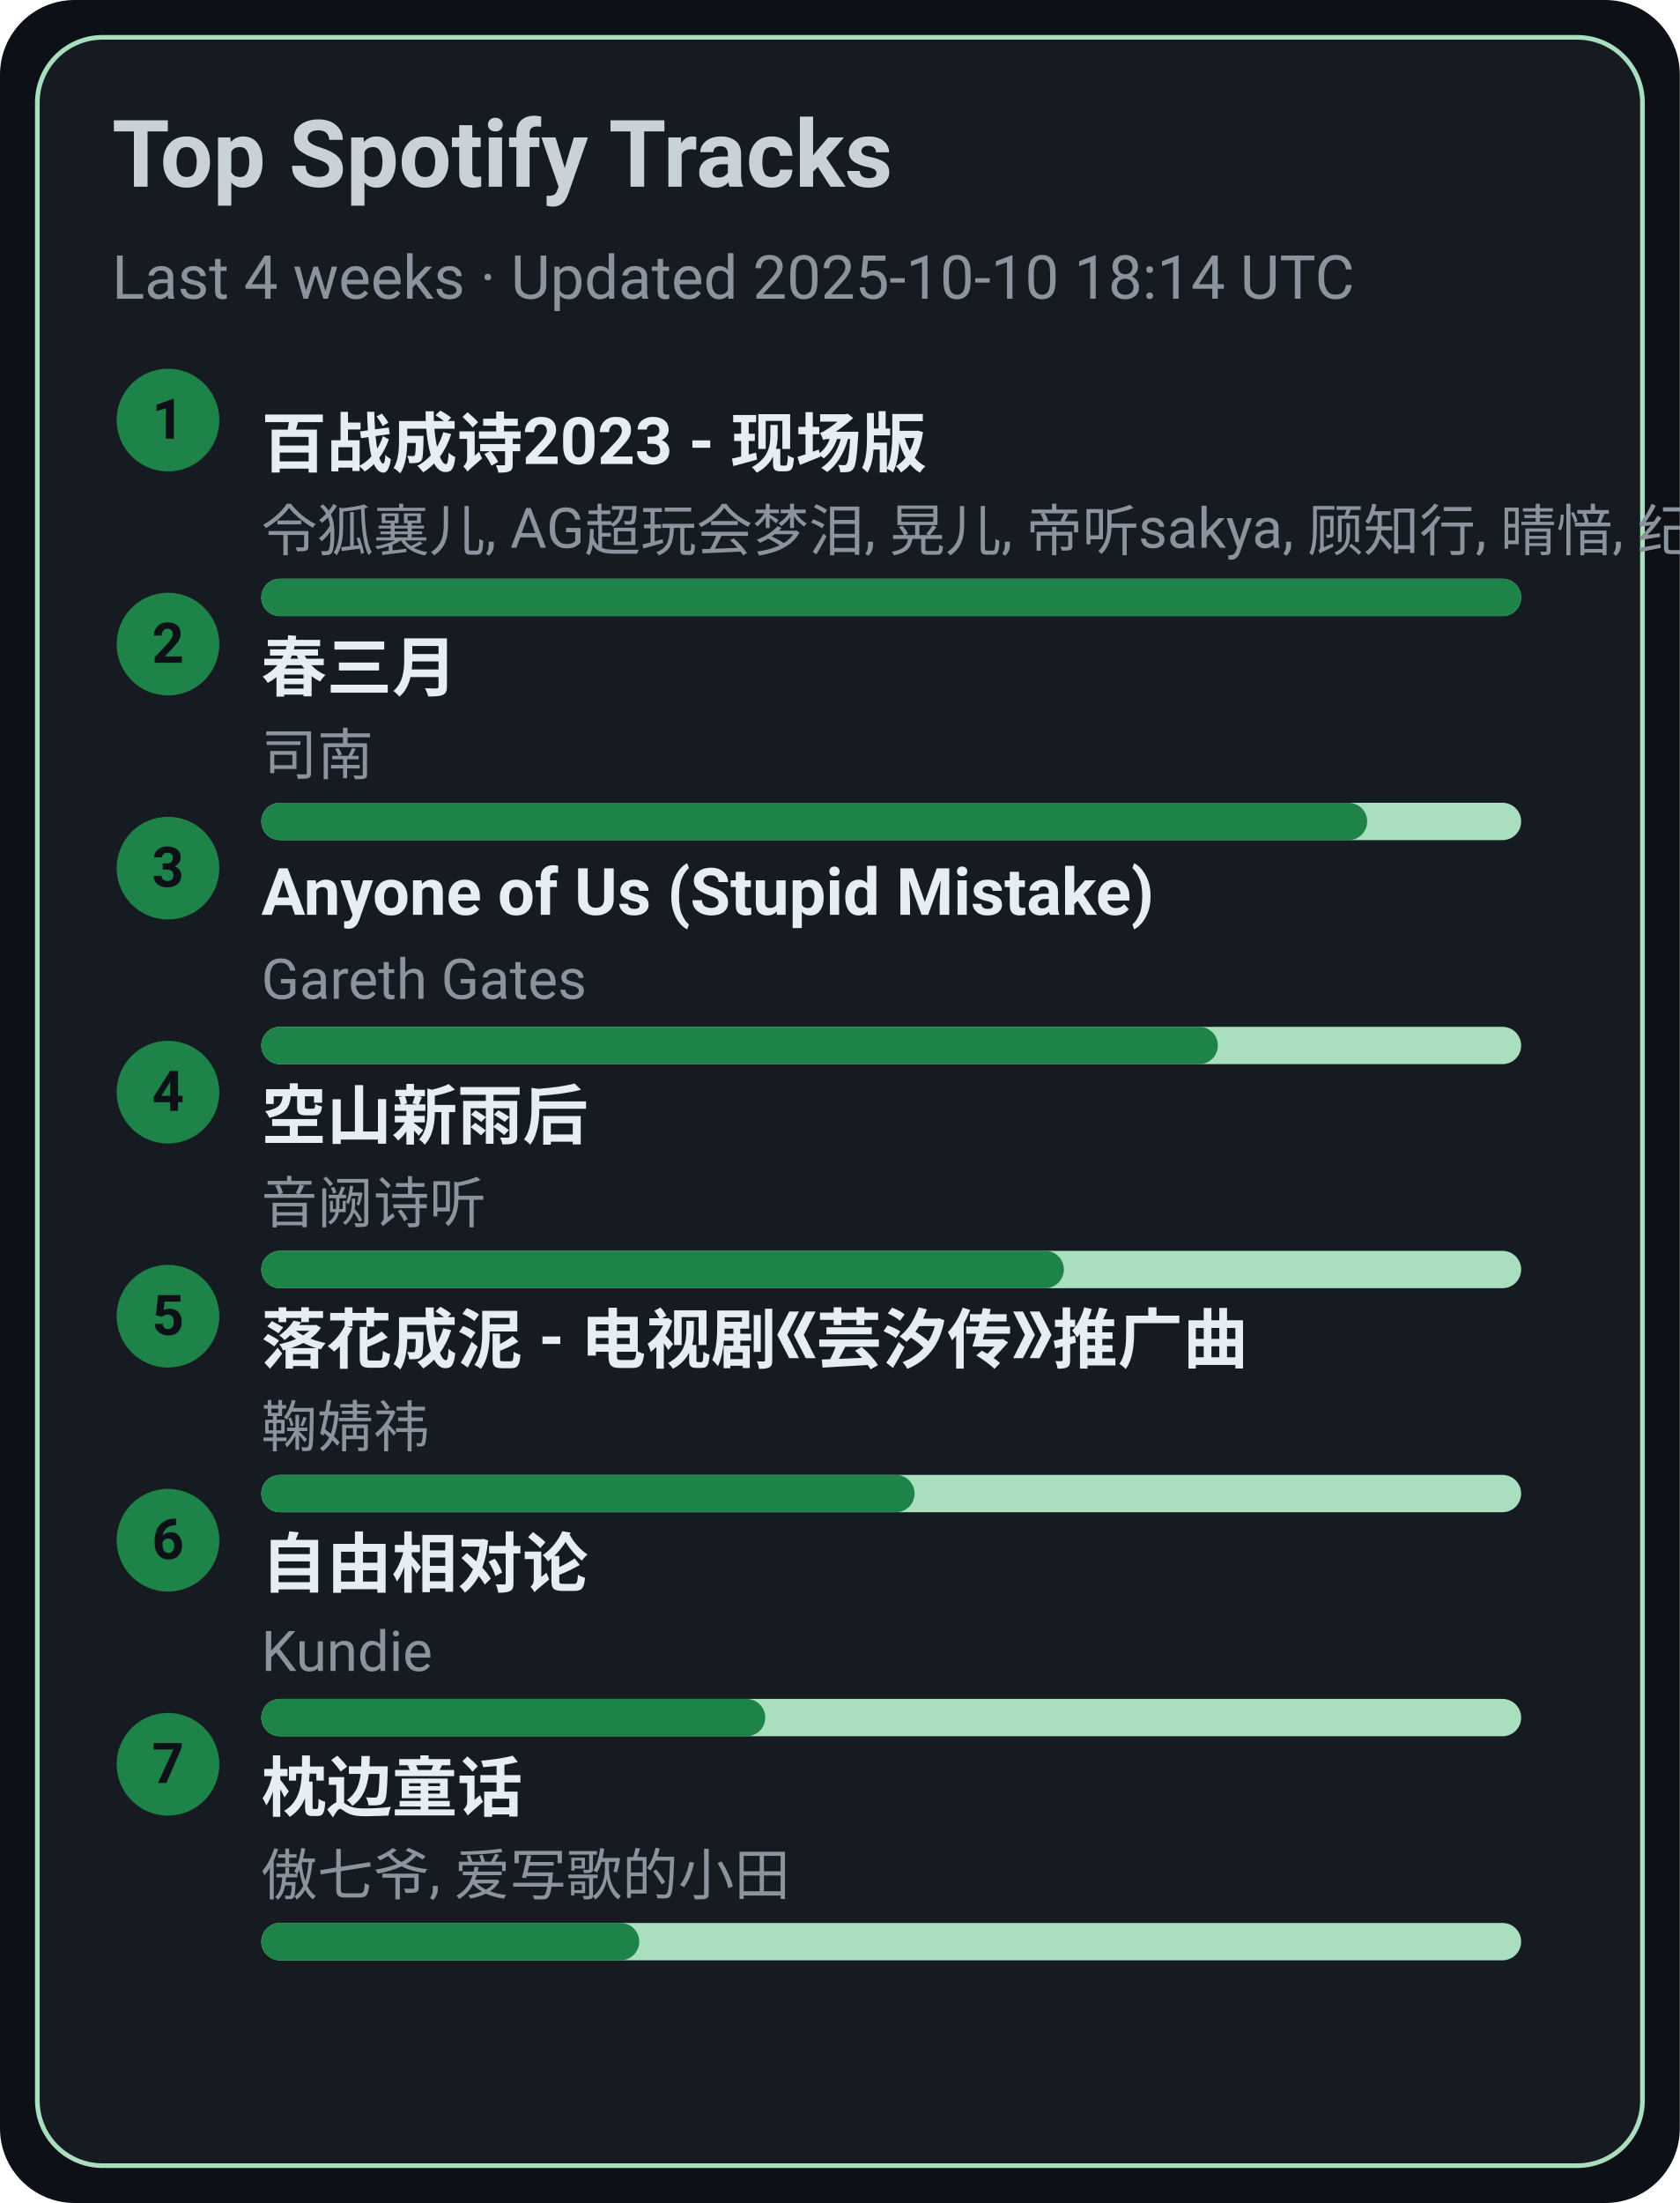
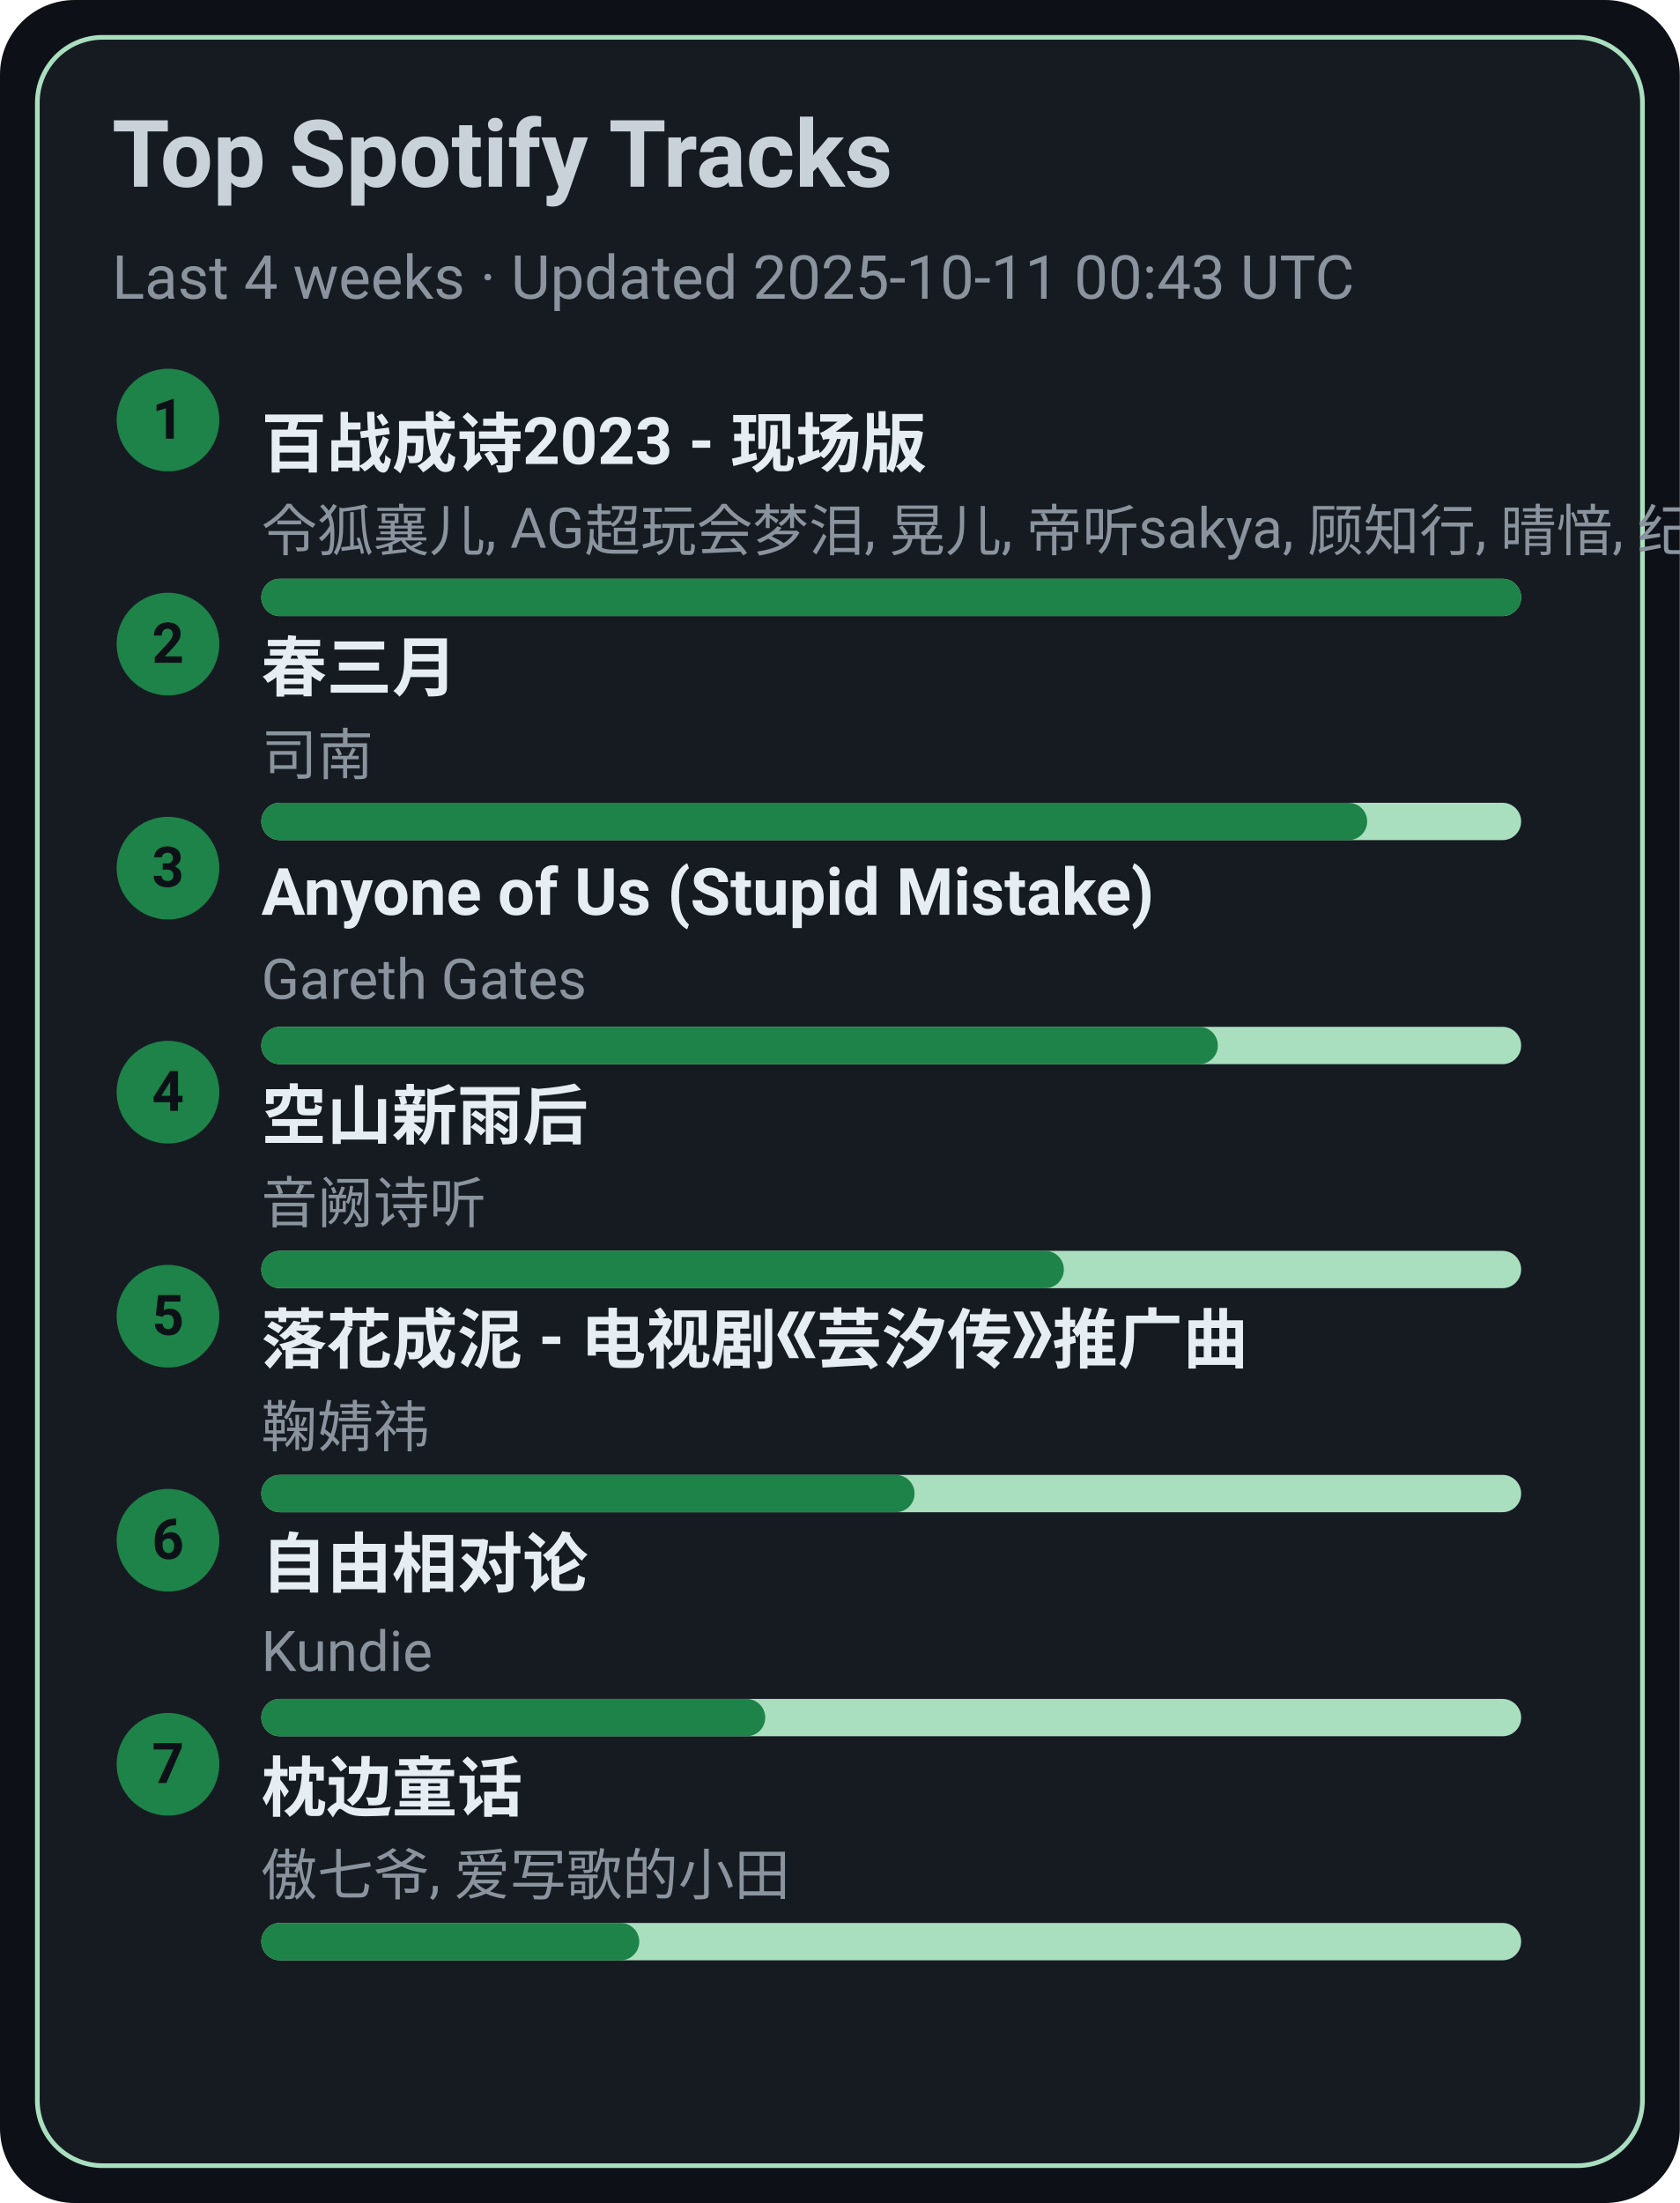
<svg xmlns="http://www.w3.org/2000/svg" width="360" height="472" viewBox="0 0 360 472">
  <style>text{font-family:-apple-system,BlinkMacSystemFont,Segoe UI,Roboto,Ubuntu,Helvetica Neue,Arial,Noto Sans,sans-serif}</style>
  <rect width="360" height="472" rx="16" fill="#0d1117" />
  <rect x="8" y="8" width="344" height="456" rx="14" fill="#161b22" stroke="#A9DFBF" />
  <text x="24" y="40" font-size="20" fill="#c9d1d9" font-weight="600">Top Spotify Tracks</text>
-   <text x="24" y="64" font-size="13" fill="#8b949e">Last 4 weeks · Updated 2025-10-10 18:14 UTC</text>
+   <text x="24" y="64" font-size="13" fill="#8b949e">Last 4 weeks · Updated 2025-10-11 00:43 UTC</text>
  <circle cx="36" cy="90" r="11" fill="#1D8348" />
  <text x="36" y="94" text-anchor="middle" font-size="12" fill="#0d1117" font-weight="700">1</text>
  <a href="https://open.spotify.com/track/2gttnS8fWnDwziLFt2TLEi" target="_blank" rel="noopener noreferrer">
    <text x="56" y="100" font-size="14" fill="#e6edf3" font-weight="600">百战成诗2023 - 现场版</text>
  </a>
  <text x="56" y="118" font-size="12" fill="#8b949e">令狐襄儿, AG超玩会梦泪, 晃儿, 帝听sakya, 顾知行, 晴愔, 纪粹希, 于冬然, 呦猫UNEKO</text>
  <rect x="56" y="124" width="270" height="8" rx="4" fill="#A9DFBF" />
  <rect x="56" y="124" width="270" height="8" rx="4" fill="#1D8348" />
  <circle cx="36" cy="138" r="11" fill="#1D8348" />
  <text x="36" y="142" text-anchor="middle" font-size="12" fill="#0d1117" font-weight="700">2</text>
  <a href="https://open.spotify.com/track/5A9BOP4WTk2UayDlMb8w98" target="_blank" rel="noopener noreferrer">
    <text x="56" y="148" font-size="14" fill="#e6edf3" font-weight="600">春三月</text>
  </a>
  <text x="56" y="166" font-size="12" fill="#8b949e">司南</text>
  <rect x="56" y="172" width="270" height="8" rx="4" fill="#A9DFBF" />
  <rect x="56" y="172" width="237" height="8" rx="4" fill="#1D8348" />
  <circle cx="36" cy="186" r="11" fill="#1D8348" />
  <text x="36" y="190" text-anchor="middle" font-size="12" fill="#0d1117" font-weight="700">3</text>
  <a href="https://open.spotify.com/track/7KZo8AI9F3Vnn3FXEYBL9f" target="_blank" rel="noopener noreferrer">
    <text x="56" y="196" font-size="14" fill="#e6edf3" font-weight="600">Anyone of Us (Stupid Mistake)</text>
  </a>
  <text x="56" y="214" font-size="12" fill="#8b949e">Gareth Gates</text>
  <rect x="56" y="220" width="270" height="8" rx="4" fill="#A9DFBF" />
  <rect x="56" y="220" width="205" height="8" rx="4" fill="#1D8348" />
  <circle cx="36" cy="234" r="11" fill="#1D8348" />
  <text x="36" y="238" text-anchor="middle" font-size="12" fill="#0d1117" font-weight="700">4</text>
  <a href="https://open.spotify.com/track/7c1D58U8AIVOGlYzh5U6sk" target="_blank" rel="noopener noreferrer">
    <text x="56" y="244" font-size="14" fill="#e6edf3" font-weight="600">空山新雨后</text>
  </a>
  <text x="56" y="262" font-size="12" fill="#8b949e">音阙诗听</text>
  <rect x="56" y="268" width="270" height="8" rx="4" fill="#A9DFBF" />
  <rect x="56" y="268" width="172" height="8" rx="4" fill="#1D8348" />
  <circle cx="36" cy="282" r="11" fill="#1D8348" />
  <text x="36" y="286" text-anchor="middle" font-size="12" fill="#0d1117" font-weight="700">5</text>
  <a href="https://open.spotify.com/track/3kOZsJz3crGIWWHeoCNa0O" target="_blank" rel="noopener noreferrer">
    <text x="56" y="292" font-size="14" fill="#e6edf3" font-weight="600">落花成泥 - 电视剧《芸汐传》推广曲</text>
  </a>
  <text x="56" y="310" font-size="12" fill="#8b949e">鞠婧祎</text>
  <rect x="56" y="316" width="270" height="8" rx="4" fill="#A9DFBF" />
  <rect x="56" y="316" width="140" height="8" rx="4" fill="#1D8348" />
  <circle cx="36" cy="330" r="11" fill="#1D8348" />
  <text x="36" y="334" text-anchor="middle" font-size="12" fill="#0d1117" font-weight="700">6</text>
  <a href="https://open.spotify.com/track/1np2B0M4TkyE1xgpjG4dJn" target="_blank" rel="noopener noreferrer">
    <text x="56" y="340" font-size="14" fill="#e6edf3" font-weight="600">自由相对论</text>
  </a>
  <text x="56" y="358" font-size="12" fill="#8b949e">Kundie</text>
  <rect x="56" y="364" width="270" height="8" rx="4" fill="#A9DFBF" />
  <rect x="56" y="364" width="108" height="8" rx="4" fill="#1D8348" />
  <circle cx="36" cy="378" r="11" fill="#1D8348" />
  <text x="36" y="382" text-anchor="middle" font-size="12" fill="#0d1117" font-weight="700">7</text>
  <a href="https://open.spotify.com/track/3I8tlHNA9NM8dL0B23xGIY" target="_blank" rel="noopener noreferrer">
    <text x="56" y="388" font-size="14" fill="#e6edf3" font-weight="600">枕边童话</text>
  </a>
  <text x="56" y="406" font-size="12" fill="#8b949e">傲七爷, 爱写歌的小田</text>
  <rect x="56" y="412" width="270" height="8" rx="4" fill="#A9DFBF" />
  <rect x="56" y="412" width="81" height="8" rx="4" fill="#1D8348" />
</svg>
